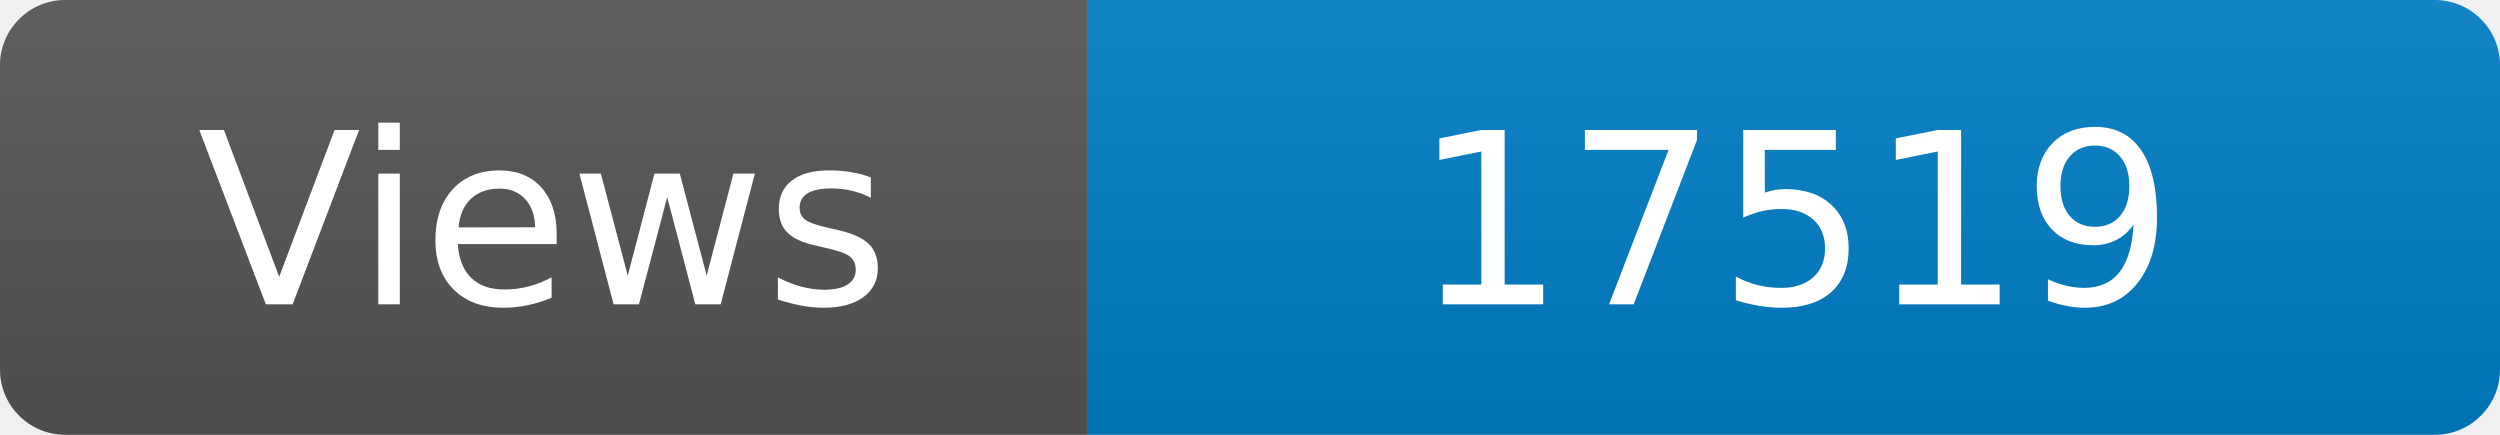
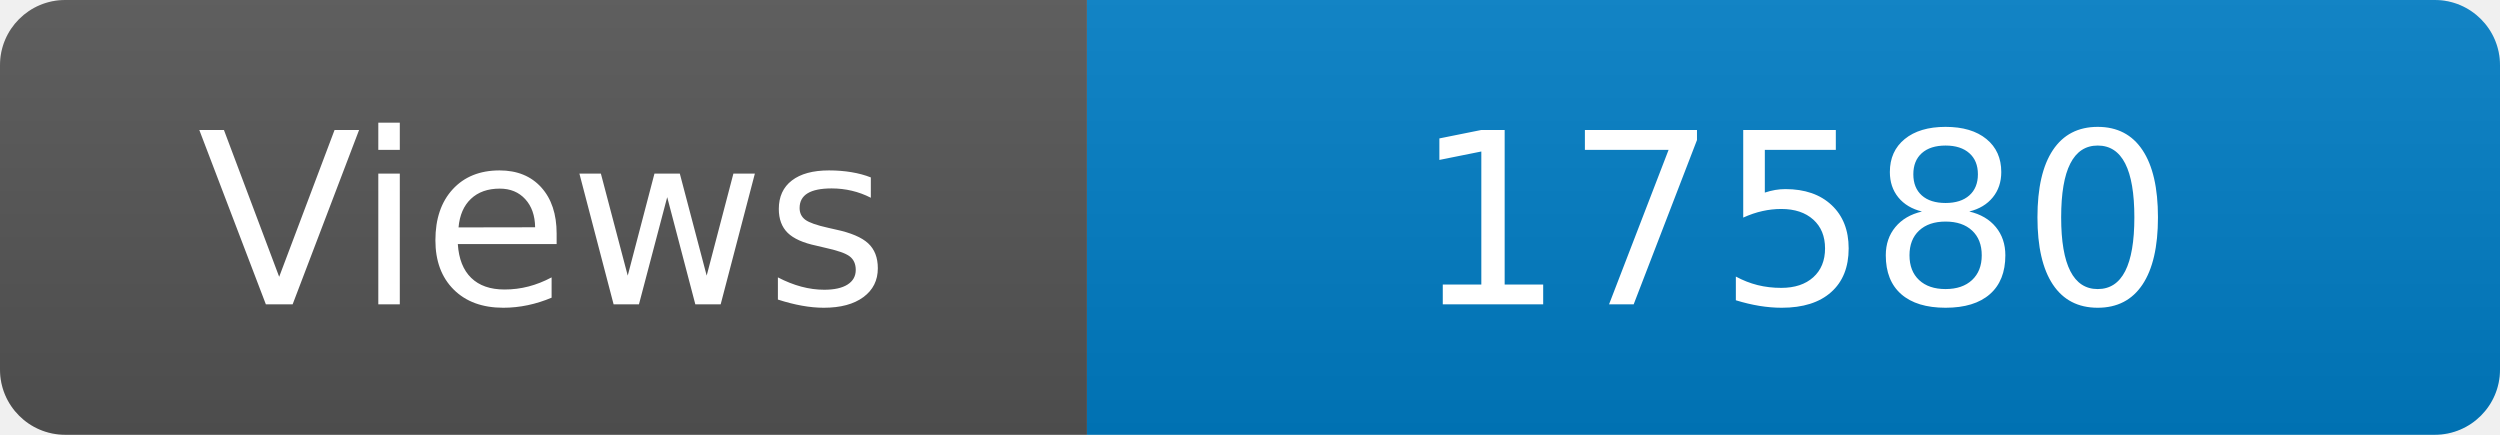
<svg xmlns="http://www.w3.org/2000/svg" width="115" height="20" role="img" aria-label="Maintained?: yes">
  <linearGradient id="s" x2="0" y2="100%">
    <stop offset="0" stop-color="#bbb" stop-opacity=".1" />
    <stop offset="1" stop-opacity=".1" />
  </linearGradient>
  <clipPath id="r">
    <rect width="115" height="20" rx="3" fill="#fff" />
  </clipPath>
  <g clip-path="url(#r)">
    <rect width="50" height="20" fill="#555" />
    <rect x="50" width="160" height="20" fill="#007ec6" />
    <rect width="115" height="20" fill="url(#s)" />
  </g>
  <g fill="#fff" text-anchor="middle" font-family="Verdana,Geneva,DejaVu Sans,sans-serif" font-size="110">
    <text x="250" y="140" transform="scale(.1)" fill="#fff">Views</text>
-     <text x="825" y="140" transform="scale(.1)" fill="#fff">17519</text>
+     <text x="825" y="140" transform="scale(.1)" fill="#fff">17580</text>
  </g>
</svg>
